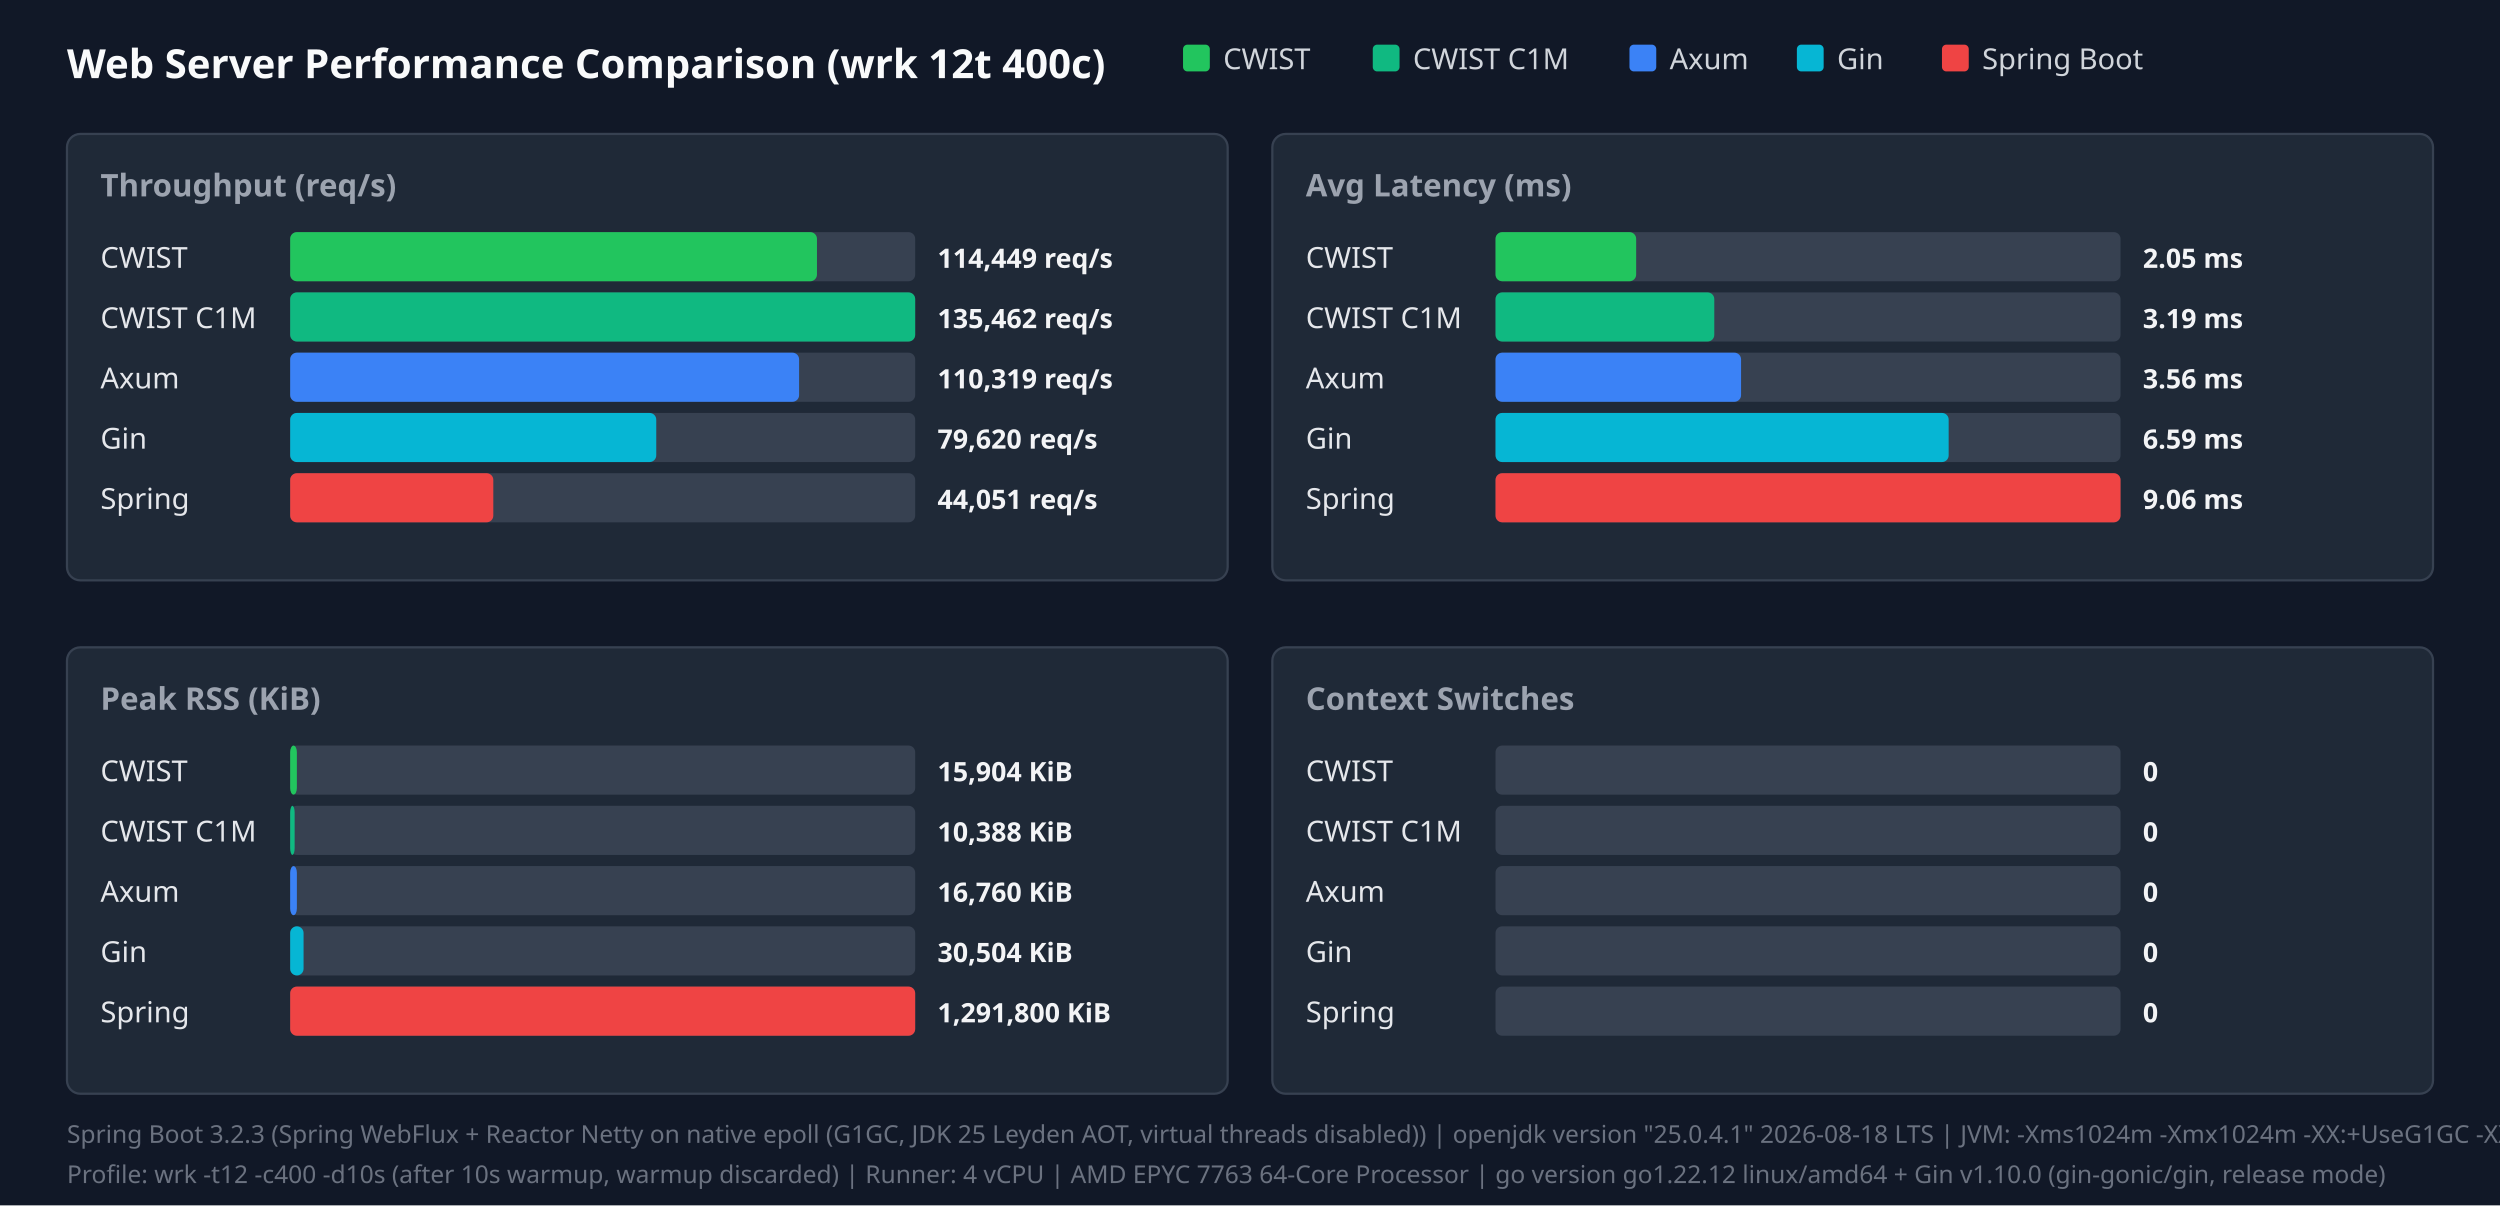
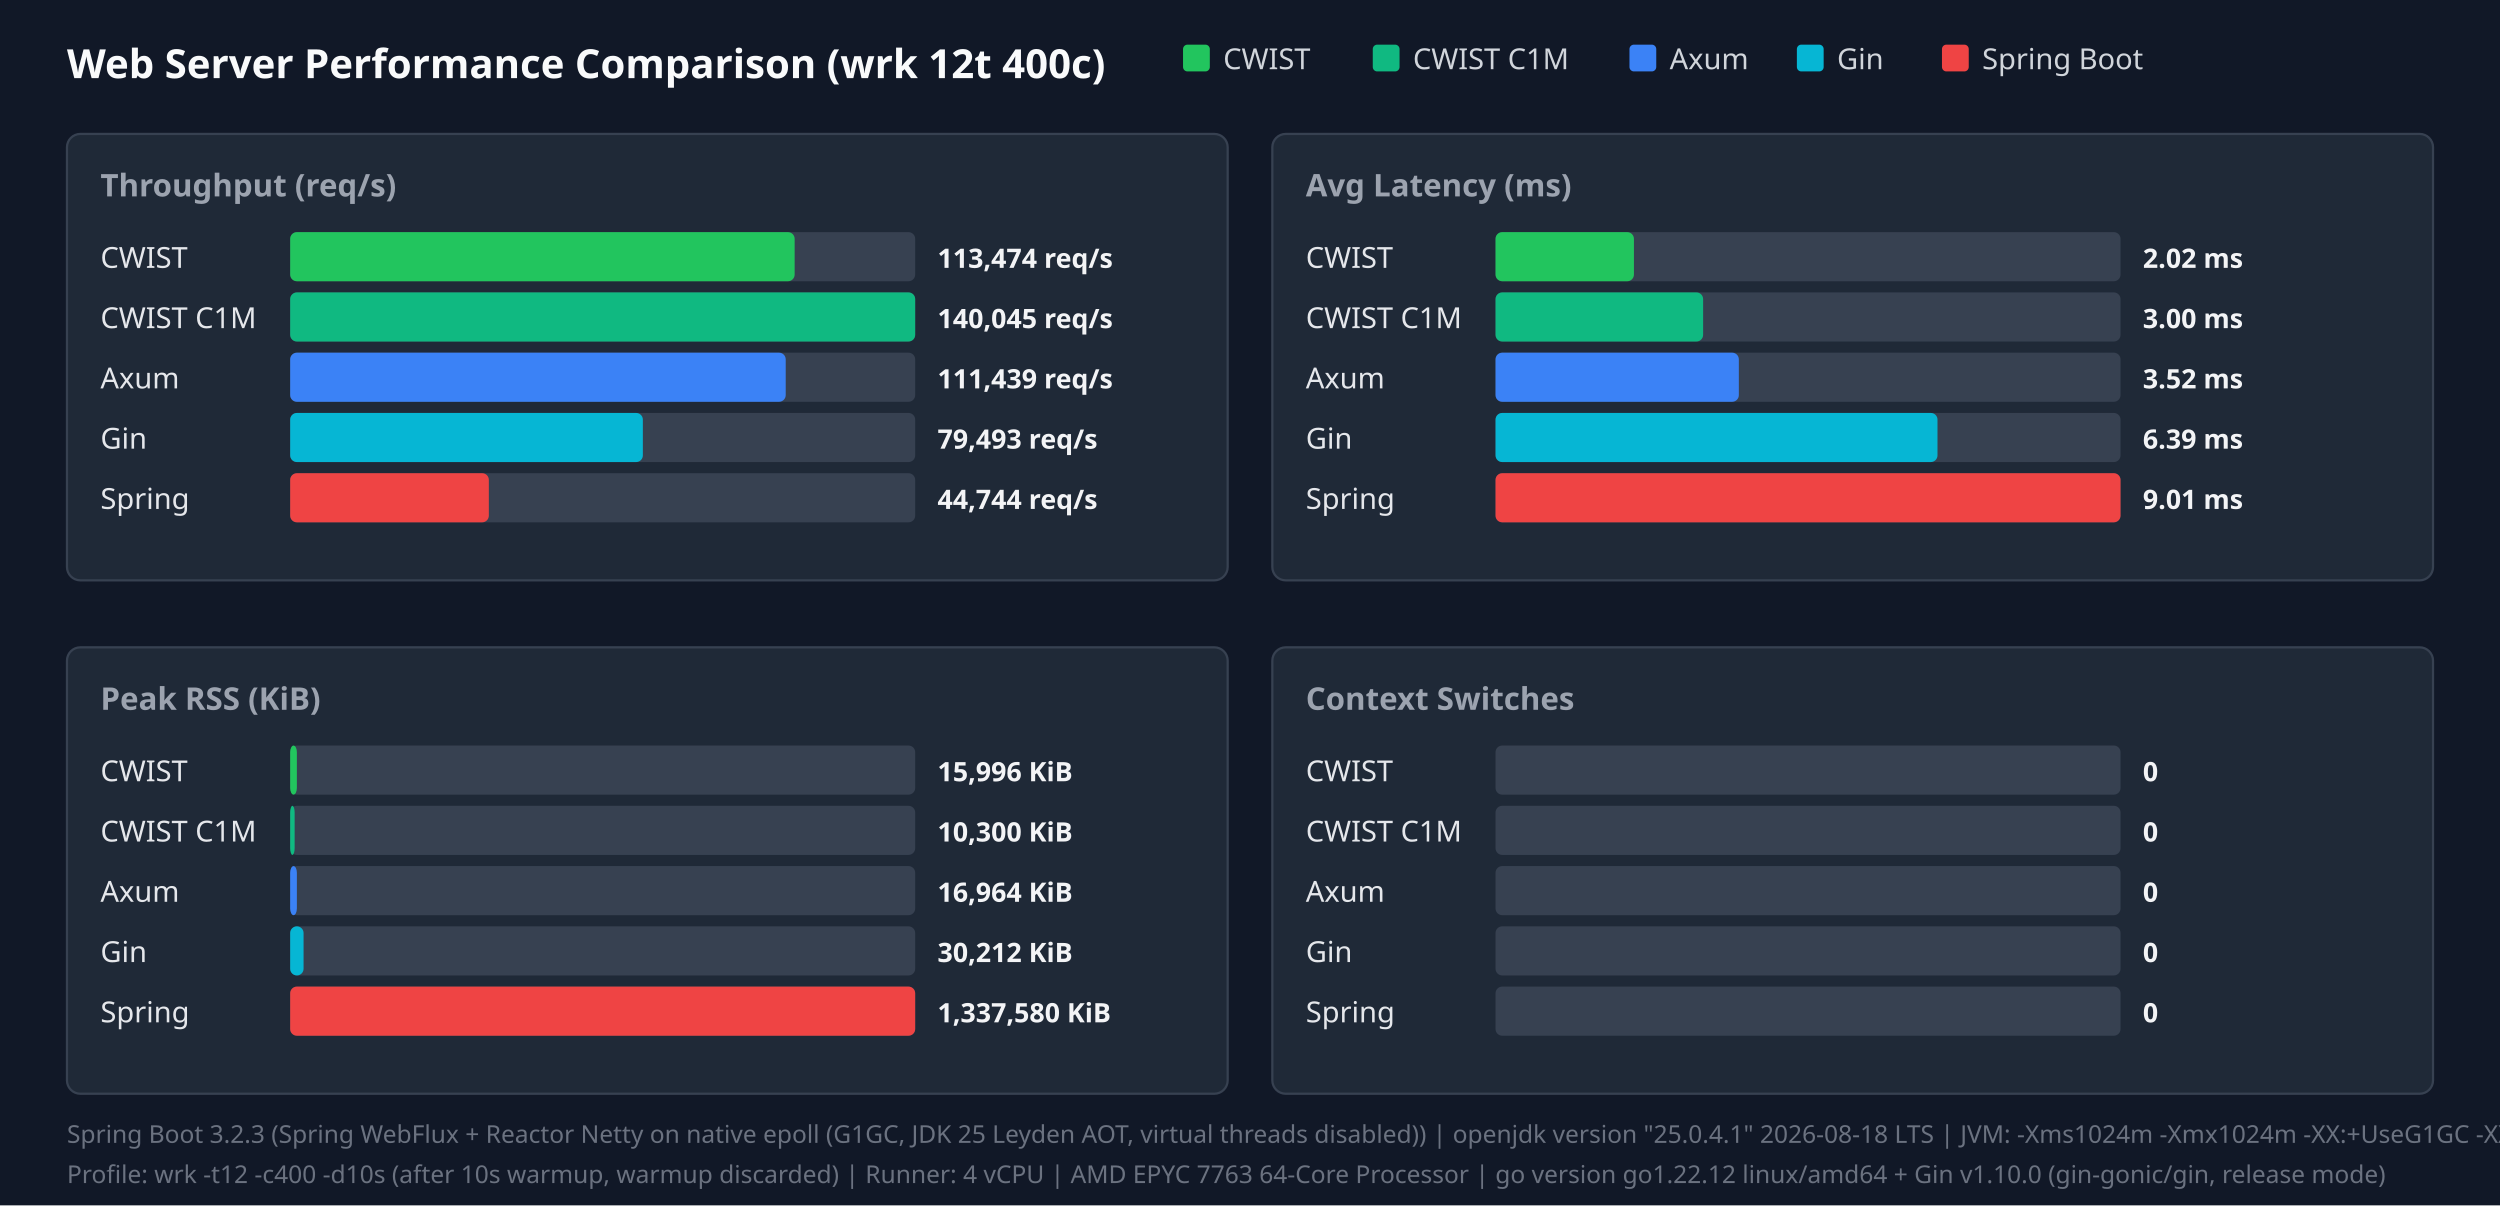
<svg xmlns="http://www.w3.org/2000/svg" width="1120" height="540" viewBox="0 0 1120 540">
  <style>.title{font:18px sans-serif;font-weight:bold;fill:#f9fafb}.panel-title{font:14px sans-serif;font-weight:600;fill:#9ca3af}.legend{font:13px sans-serif;fill:#d1d5db}.bar-label{font:13px sans-serif;font-weight:500;fill:#e5e7eb}.bar-val{font:12px sans-serif;font-weight:bold;fill:#f3f4f6}.footer{font:11px sans-serif;fill:#6b7280}</style>
  <rect width="100%" height="100%" fill="#111827" />
  <text x="30" y="35" class="title">Web Server Performance Comparison (wrk 12t 400c)</text>
  <rect x="530" y="20" width="12" height="12" fill="#22c55e" rx="2" />
  <text x="548" y="31" class="legend">CWIST</text>
  <rect x="615" y="20" width="12" height="12" fill="#10b981" rx="2" />
  <text x="633" y="31" class="legend">CWIST C1M</text>
  <rect x="730" y="20" width="12" height="12" fill="#3b82f6" rx="2" />
  <text x="748" y="31" class="legend">Axum</text>
  <rect x="805" y="20" width="12" height="12" fill="#06b6d4" rx="2" />
  <text x="823" y="31" class="legend">Gin</text>
  <rect x="870" y="20" width="12" height="12" fill="#ef4444" rx="2" />
  <text x="888" y="31" class="legend">Spring Boot</text>
  <rect x="30" y="60" width="520" height="200" fill="#1f2937" rx="6" stroke="#374151" />
  <text x="45" y="88" class="panel-title">Throughput (req/s)</text>
  <text x="45" y="120" class="bar-label">CWIST</text>
  <rect x="130" y="104" width="280" height="22" fill="#374151" rx="3" />
-   <rect x="130" y="104" width="236" height="22" fill="#22c55e" rx="3" />
-   <text x="420" y="120" class="bar-val">114,449 req/s</text>
+   <rect x="130" y="104" width="226" height="22" fill="#22c55e" rx="3" />
+   <text x="420" y="120" class="bar-val">113,474 req/s</text>
  <text x="45" y="147" class="bar-label">CWIST C1M</text>
  <rect x="130" y="131" width="280" height="22" fill="#374151" rx="3" />
  <rect x="130" y="131" width="280" height="22" fill="#10b981" rx="3" />
-   <text x="420" y="147" class="bar-val">135,462 req/s</text>
+   <text x="420" y="147" class="bar-val">140,045 req/s</text>
  <text x="45" y="174" class="bar-label">Axum</text>
  <rect x="130" y="158" width="280" height="22" fill="#374151" rx="3" />
-   <rect x="130" y="158" width="228" height="22" fill="#3b82f6" rx="3" />
-   <text x="420" y="174" class="bar-val">110,319 req/s</text>
+   <rect x="130" y="158" width="222" height="22" fill="#3b82f6" rx="3" />
+   <text x="420" y="174" class="bar-val">111,439 req/s</text>
  <text x="45" y="201" class="bar-label">Gin</text>
  <rect x="130" y="185" width="280" height="22" fill="#374151" rx="3" />
-   <rect x="130" y="185" width="164" height="22" fill="#06b6d4" rx="3" />
-   <text x="420" y="201" class="bar-val">79,620 req/s</text>
+   <rect x="130" y="185" width="158" height="22" fill="#06b6d4" rx="3" />
+   <text x="420" y="201" class="bar-val">79,493 req/s</text>
  <text x="45" y="228" class="bar-label">Spring</text>
  <rect x="130" y="212" width="280" height="22" fill="#374151" rx="3" />
-   <rect x="130" y="212" width="91" height="22" fill="#ef4444" rx="3" />
-   <text x="420" y="228" class="bar-val">44,051 req/s</text>
+   <rect x="130" y="212" width="89" height="22" fill="#ef4444" rx="3" />
+   <text x="420" y="228" class="bar-val">44,744 req/s</text>
  <rect x="570" y="60" width="520" height="200" fill="#1f2937" rx="6" stroke="#374151" />
  <text x="585" y="88" class="panel-title">Avg Latency (ms)</text>
  <text x="585" y="120" class="bar-label">CWIST</text>
  <rect x="670" y="104" width="280" height="22" fill="#374151" rx="3" />
-   <rect x="670" y="104" width="63" height="22" fill="#22c55e" rx="3" />
-   <text x="960" y="120" class="bar-val">2.05 ms</text>
+   <rect x="670" y="104" width="62" height="22" fill="#22c55e" rx="3" />
+   <text x="960" y="120" class="bar-val">2.02 ms</text>
  <text x="585" y="147" class="bar-label">CWIST C1M</text>
  <rect x="670" y="131" width="280" height="22" fill="#374151" rx="3" />
-   <rect x="670" y="131" width="98" height="22" fill="#10b981" rx="3" />
-   <text x="960" y="147" class="bar-val">3.19 ms</text>
+   <rect x="670" y="131" width="93" height="22" fill="#10b981" rx="3" />
+   <text x="960" y="147" class="bar-val">3.00 ms</text>
  <text x="585" y="174" class="bar-label">Axum</text>
  <rect x="670" y="158" width="280" height="22" fill="#374151" rx="3" />
-   <rect x="670" y="158" width="110" height="22" fill="#3b82f6" rx="3" />
-   <text x="960" y="174" class="bar-val">3.56 ms</text>
+   <rect x="670" y="158" width="109" height="22" fill="#3b82f6" rx="3" />
+   <text x="960" y="174" class="bar-val">3.52 ms</text>
  <text x="585" y="201" class="bar-label">Gin</text>
  <rect x="670" y="185" width="280" height="22" fill="#374151" rx="3" />
-   <rect x="670" y="185" width="203" height="22" fill="#06b6d4" rx="3" />
-   <text x="960" y="201" class="bar-val">6.59 ms</text>
+   <rect x="670" y="185" width="198" height="22" fill="#06b6d4" rx="3" />
+   <text x="960" y="201" class="bar-val">6.39 ms</text>
  <text x="585" y="228" class="bar-label">Spring</text>
  <rect x="670" y="212" width="280" height="22" fill="#374151" rx="3" />
  <rect x="670" y="212" width="280" height="22" fill="#ef4444" rx="3" />
-   <text x="960" y="228" class="bar-val">9.06 ms</text>
+   <text x="960" y="228" class="bar-val">9.01 ms</text>
  <rect x="30" y="290" width="520" height="200" fill="#1f2937" rx="6" stroke="#374151" />
  <text x="45" y="318" class="panel-title">Peak RSS (KiB)</text>
  <text x="45" y="350" class="bar-label">CWIST</text>
  <rect x="130" y="334" width="280" height="22" fill="#374151" rx="3" />
  <rect x="130" y="334" width="3" height="22" fill="#22c55e" rx="3" />
-   <text x="420" y="350" class="bar-val">15,904 KiB</text>
+   <text x="420" y="350" class="bar-val">15,996 KiB</text>
  <text x="45" y="377" class="bar-label">CWIST C1M</text>
  <rect x="130" y="361" width="280" height="22" fill="#374151" rx="3" />
  <rect x="130" y="361" width="2" height="22" fill="#10b981" rx="3" />
-   <text x="420" y="377" class="bar-val">10,388 KiB</text>
+   <text x="420" y="377" class="bar-val">10,300 KiB</text>
  <text x="45" y="404" class="bar-label">Axum</text>
  <rect x="130" y="388" width="280" height="22" fill="#374151" rx="3" />
  <rect x="130" y="388" width="3" height="22" fill="#3b82f6" rx="3" />
-   <text x="420" y="404" class="bar-val">16,760 KiB</text>
+   <text x="420" y="404" class="bar-val">16,964 KiB</text>
  <text x="45" y="431" class="bar-label">Gin</text>
  <rect x="130" y="415" width="280" height="22" fill="#374151" rx="3" />
  <rect x="130" y="415" width="6" height="22" fill="#06b6d4" rx="3" />
-   <text x="420" y="431" class="bar-val">30,504 KiB</text>
+   <text x="420" y="431" class="bar-val">30,212 KiB</text>
  <text x="45" y="458" class="bar-label">Spring</text>
  <rect x="130" y="442" width="280" height="22" fill="#374151" rx="3" />
  <rect x="130" y="442" width="280" height="22" fill="#ef4444" rx="3" />
-   <text x="420" y="458" class="bar-val">1,291,800 KiB</text>
+   <text x="420" y="458" class="bar-val">1,337,580 KiB</text>
  <rect x="570" y="290" width="520" height="200" fill="#1f2937" rx="6" stroke="#374151" />
  <text x="585" y="318" class="panel-title">Context Switches</text>
  <text x="585" y="350" class="bar-label">CWIST</text>
  <rect x="670" y="334" width="280" height="22" fill="#374151" rx="3" />
  <text x="960" y="350" class="bar-val">0</text>
  <text x="585" y="377" class="bar-label">CWIST C1M</text>
  <rect x="670" y="361" width="280" height="22" fill="#374151" rx="3" />
  <text x="960" y="377" class="bar-val">0</text>
  <text x="585" y="404" class="bar-label">Axum</text>
  <rect x="670" y="388" width="280" height="22" fill="#374151" rx="3" />
  <text x="960" y="404" class="bar-val">0</text>
  <text x="585" y="431" class="bar-label">Gin</text>
  <rect x="670" y="415" width="280" height="22" fill="#374151" rx="3" />
  <text x="960" y="431" class="bar-val">0</text>
  <text x="585" y="458" class="bar-label">Spring</text>
  <rect x="670" y="442" width="280" height="22" fill="#374151" rx="3" />
  <text x="960" y="458" class="bar-val">0</text>
  <text x="30" y="512" class="footer">Spring Boot 3.2.3 (Spring WebFlux + Reactor Netty on native epoll (G1GC, JDK 25 Leyden AOT, virtual threads disabled)) | openjdk version "25.0.4.1" 2026-08-18 LTS | JVM: -Xms1024m -Xmx1024m   -XX:+UseG1GC -XX:GCTimeRatio=99 -XX:G1HeapRegionSize=1m   -XX:+AlwaysPreTouch   -XX:CompileThreshold=1500 -XX:CICompilerCount=4   -Djava.security.egd=file:/dev/urandom   -Djava.net.preferIPv4Stack=true   -Dio.netty.allocator.type=pooled   -Dio.netty.leakDetection.level=disabled   -Dio.netty.buffer.checkBounds=false   -Dio.netty.buffer.checkAccessible=false   -Dreactor.netty.ioWorkerCount=4   -Xlog:gc*:file=/tmp/spring_gc.log:time,uptime,level,tags -XX:+AOTClassLinking -XX:AOTCache=/tmp/spring_bench/app.aot (JEP 483 + JEP 514 single-step AOT)</text>
  <text x="30" y="530" class="footer">Profile: wrk -t12 -c400 -d10s (after 10s warmup, warmup discarded) | Runner: 4 vCPU | AMD EPYC 7763 64-Core Processor | go version go1.22.12 linux/amd64 + Gin v1.10.0 (gin-gonic/gin, release mode)</text>
</svg>
